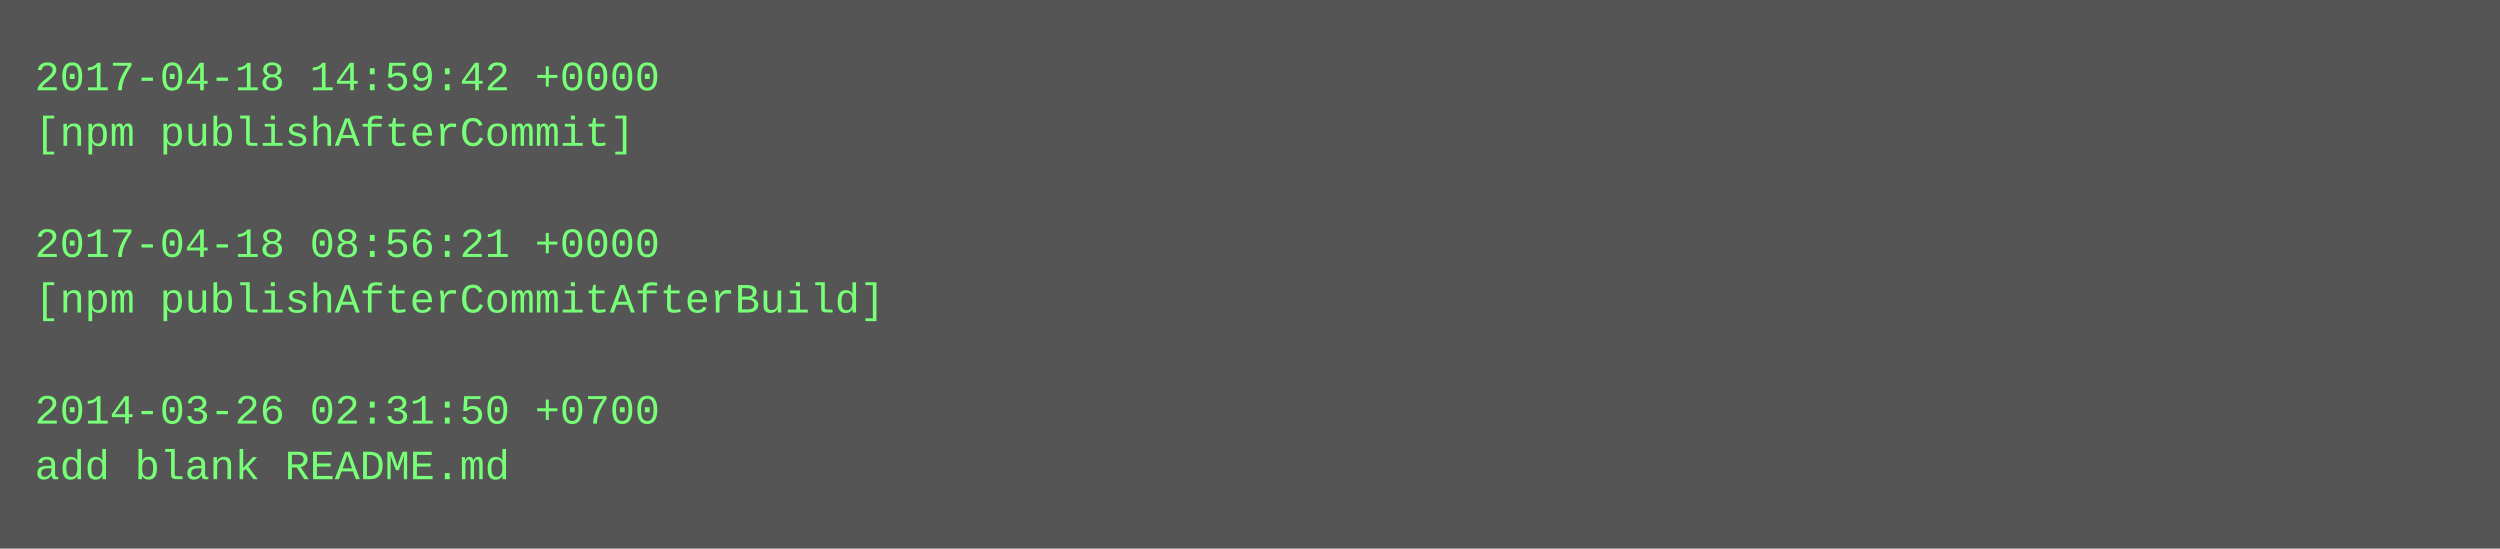
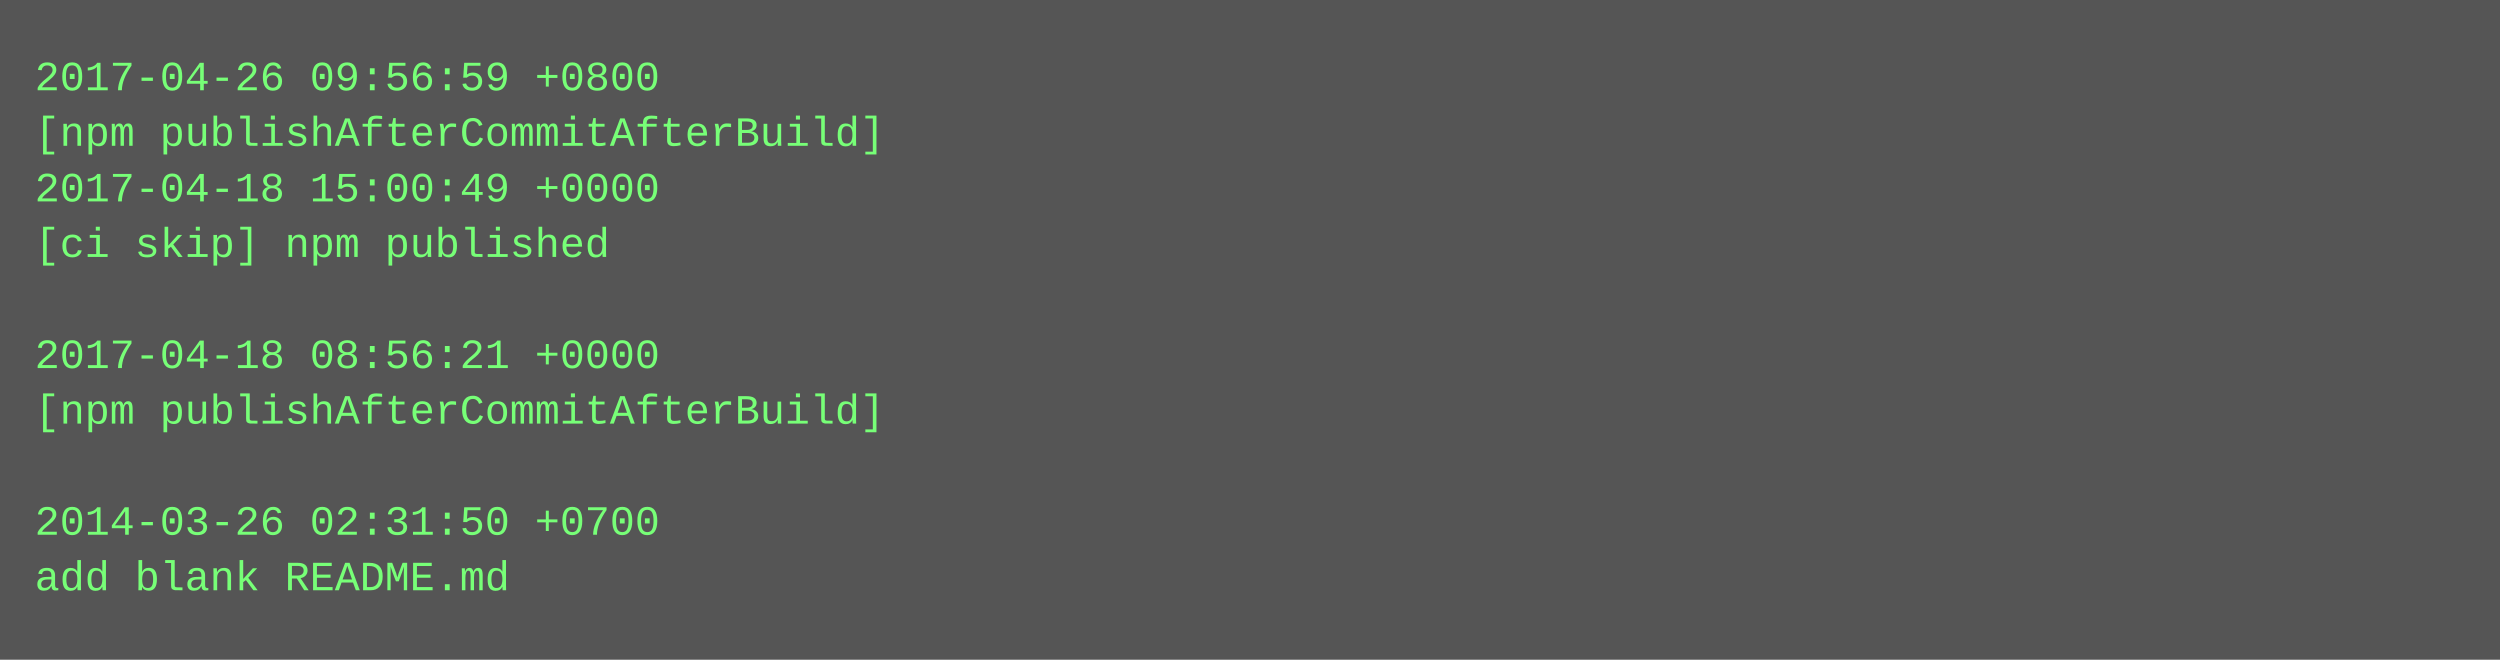
- <svg xmlns="http://www.w3.org/2000/svg" height="158" width="720">
-   <rect height="158" fill="#555" width="720" />
+ <svg xmlns="http://www.w3.org/2000/svg" height="190" width="720">
+   <rect height="190" fill="#555" width="720" />
  <text fill="#7f7" font-family="Courier New" font-size="12" xml:space="preserve">
-     <tspan x="10" y="26">2017-04-18 14:59:42 +0000</tspan>
-     <tspan x="10" y="42">[npm publishAfterCommit]</tspan>
-     <tspan x="10" y="58" />
-     <tspan x="10" y="74">2017-04-18 08:56:21 +0000</tspan>
-     <tspan x="10" y="90">[npm publishAfterCommitAfterBuild]</tspan>
-     <tspan x="10" y="106" />
-     <tspan x="10" y="122">2014-03-26 02:31:50 +0700</tspan>
-     <tspan x="10" y="138">add blank README.md</tspan>
+     <tspan x="10" y="26">2017-04-26 09:56:59 +0800</tspan>
+     <tspan x="10" y="42">[npm publishAfterCommitAfterBuild]</tspan>
+     <tspan x="10" y="58">2017-04-18 15:00:49 +0000</tspan>
+     <tspan x="10" y="74">[ci skip] npm published</tspan>
+     <tspan x="10" y="90" />
+     <tspan x="10" y="106">2017-04-18 08:56:21 +0000</tspan>
+     <tspan x="10" y="122">[npm publishAfterCommitAfterBuild]</tspan>
+     <tspan x="10" y="138" />
+     <tspan x="10" y="154">2014-03-26 02:31:50 +0700</tspan>
+     <tspan x="10" y="170">add blank README.md</tspan>
  </text>
</svg>
